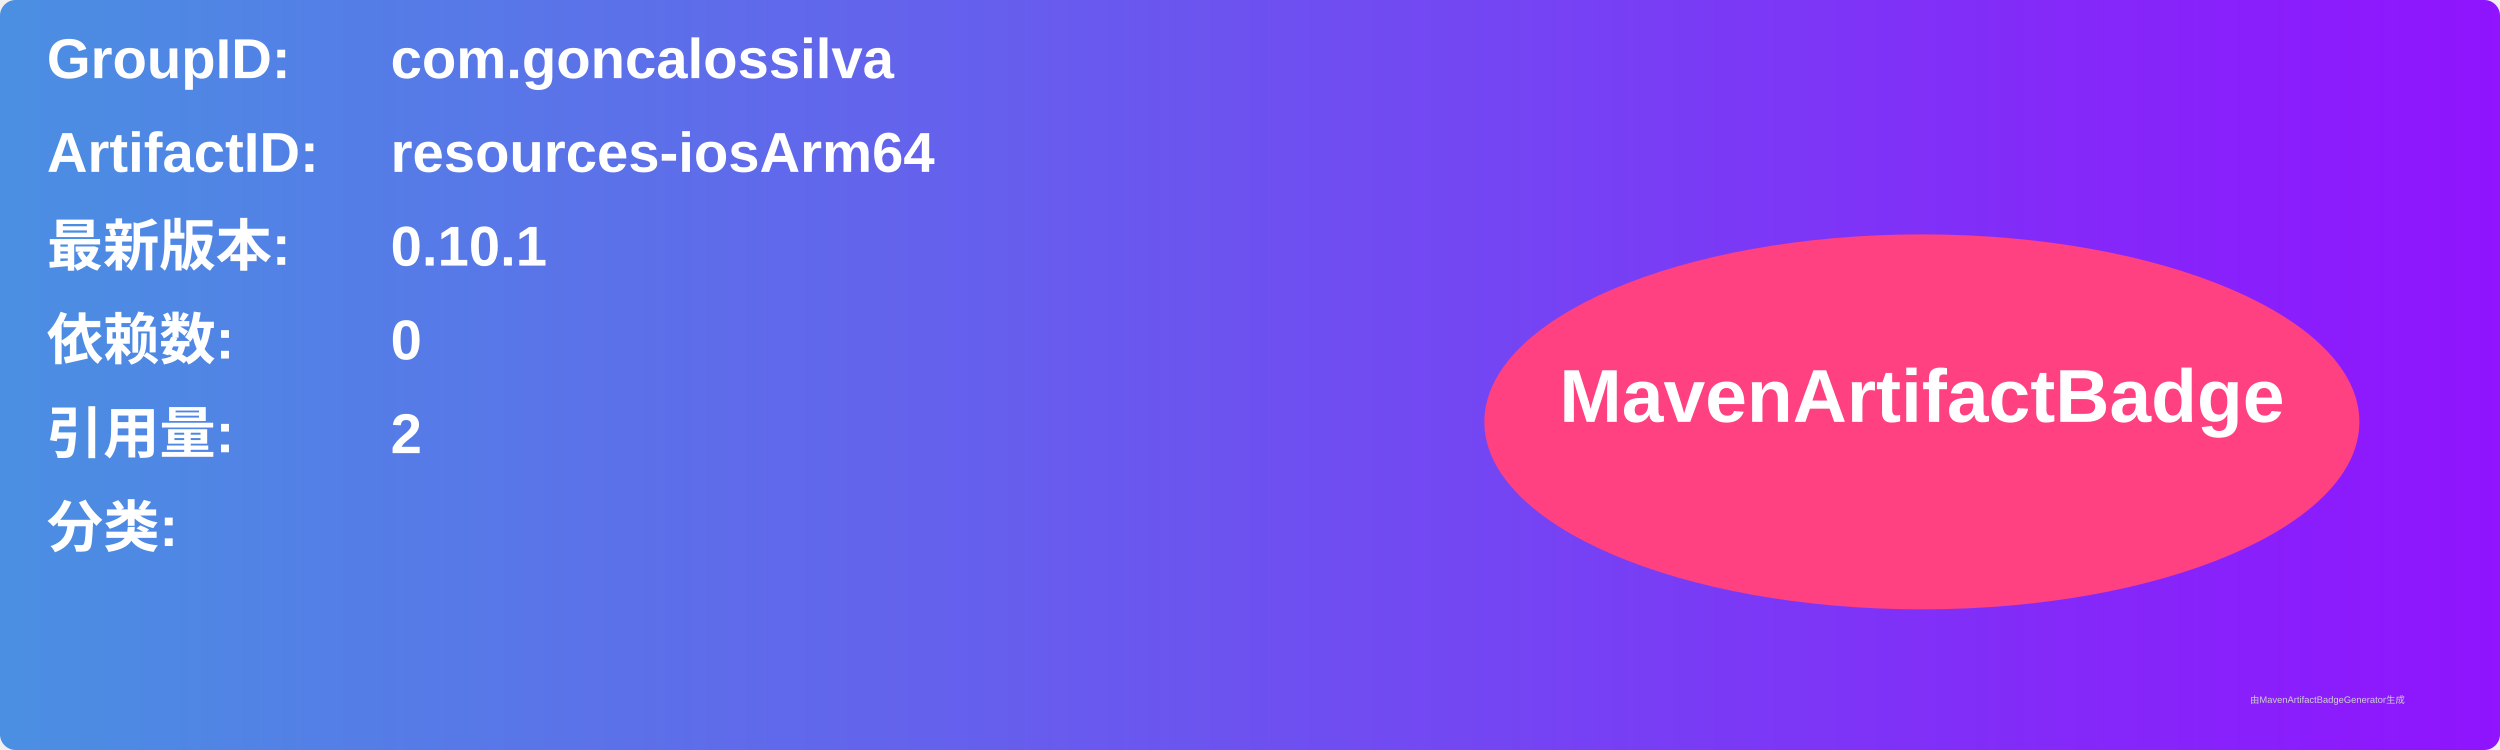
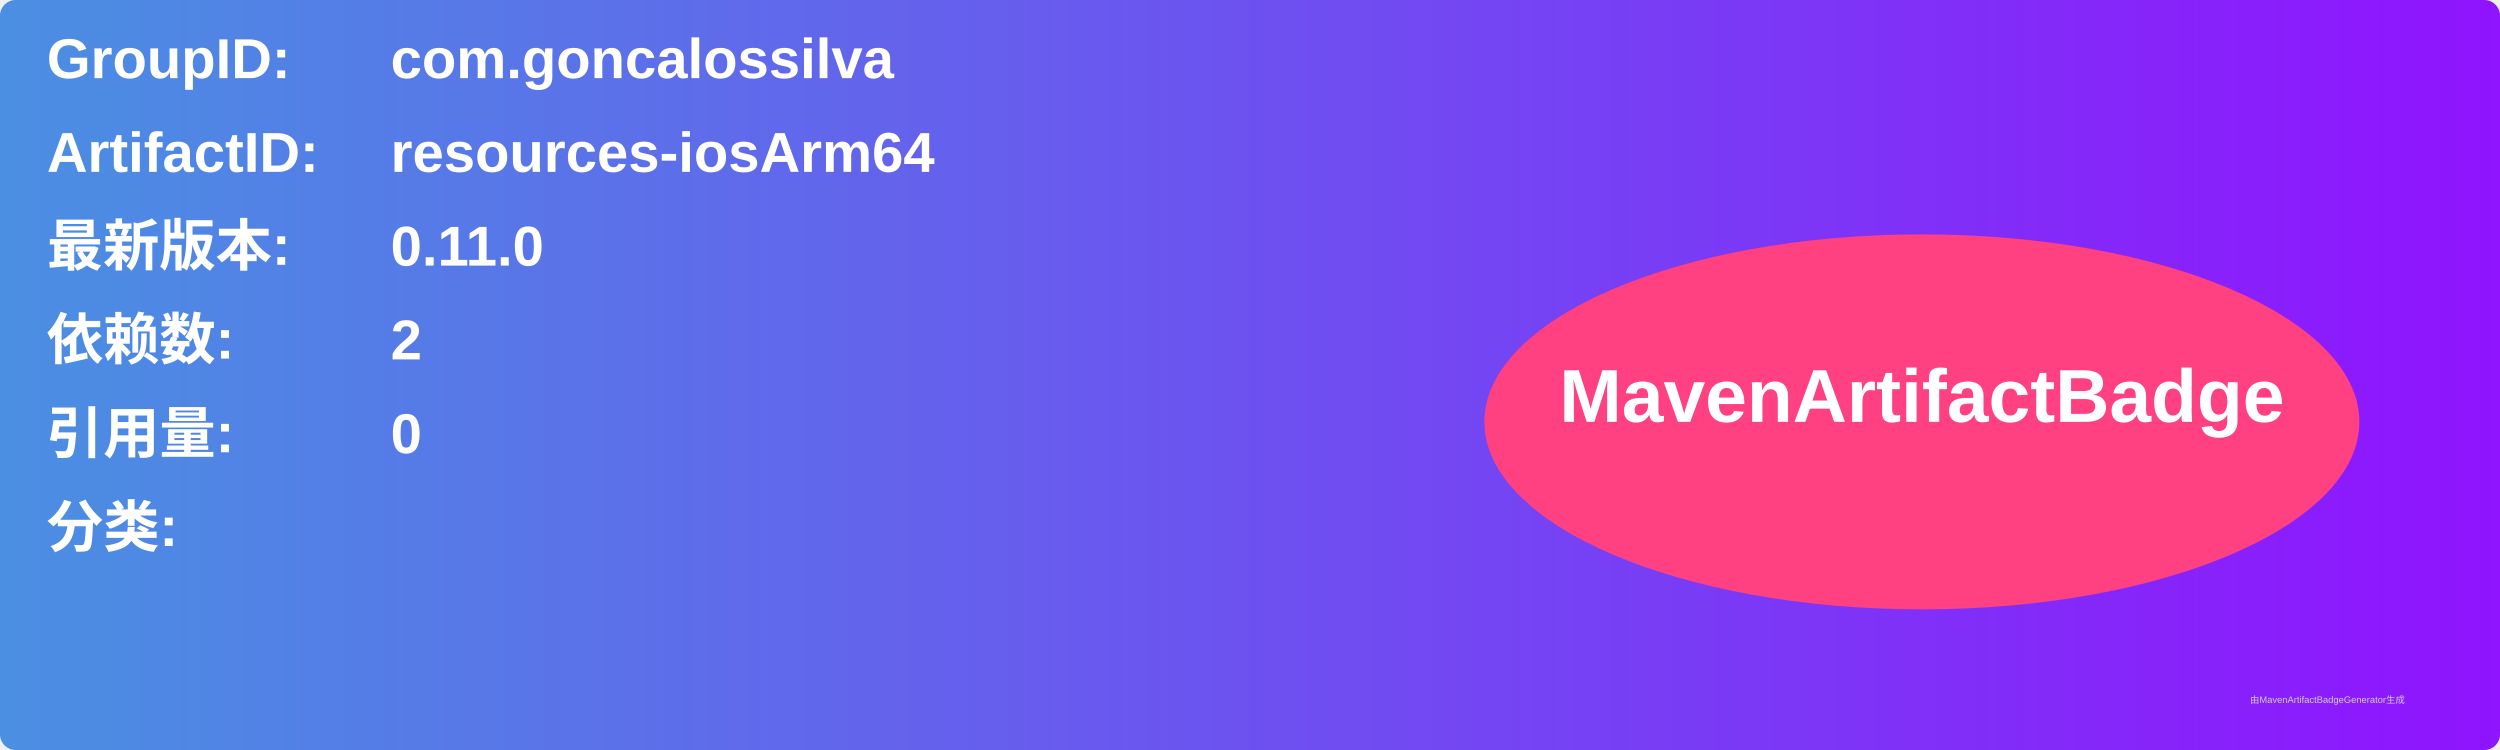
<svg xmlns="http://www.w3.org/2000/svg" width="800" height="240" viewBox="0 0 800 240">
  <linearGradient id="grad" x1="0%" y1="0%" x2="100%" y2="0%">
    <stop offset="0%" stop-color="#4a90e2" />
    <stop offset="100%" stop-color="#9013fe" />
  </linearGradient>
  <rect width="100%" height="100%" rx="5" ry="5" fill="url(#grad)" />
  <g transform="translate(15, 15)">
    <text x="0" y="10" font-family="Arial" font-size="18" fill="white" font-weight="bold" width="260">GroupID:</text>
    <text x="110" y="10" font-family="Arial" font-size="18" fill="white" font-weight="bold" width="460">com.goncalossilva</text>
    <text x="0" y="40" font-family="Arial" font-size="18" fill="white" font-weight="bold" width="260">ArtifactID:</text>
    <text x="110" y="40" font-family="Arial" font-size="18" fill="white" font-weight="bold" width="460">resources-iosArm64</text>
    <text x="0" y="70" font-family="Arial" font-size="18" fill="white" font-weight="bold">最新版本:</text>
    <text x="110" y="70" font-family="Arial" font-size="18" fill="white" font-weight="bold">
-       <tspan font-weight="bold">0.10.1</tspan>
+       <tspan font-weight="bold">0.11.0</tspan>
    </text>
    <text x="0" y="100" font-family="Arial" font-size="18" fill="white" font-weight="bold">依赖数: </text>
    <text x="110" y="100" font-family="Arial" font-size="18" fill="white">
-       <tspan font-weight="bold">0</tspan>
+       <tspan font-weight="bold">2</tspan>
    </text>
    <text x="0" y="130" font-family="Arial" font-size="18" fill="white" font-weight="bold">引用量: </text>
    <text x="110" y="130" font-family="Arial" font-size="18" fill="white">
-       <tspan font-weight="bold">2</tspan>
+       <tspan font-weight="bold">0</tspan>
    </text>
    <text x="0" y="160" font-family="Arial" font-size="18" fill="white" font-weight="bold">分类:</text>
    <text x="10" y="190" font-family="Arial" font-size="10" fill="white">
      <tspan font-weight="bold" />
    </text>
    <ellipse cx="600" cy="120" rx="140" ry="60" fill="#ff4081" />
    <text x="600" y="120" text-anchor="middle" font-family="Arial" font-size="24" fill="white" font-weight="bold">MavenArtifactBadge</text>
  </g>
  <text x="720" y="225" font-family="Arial" font-size="3" fill="#d0d0d0">由MavenArtifactBadgeGenerator生成</text>
</svg>
